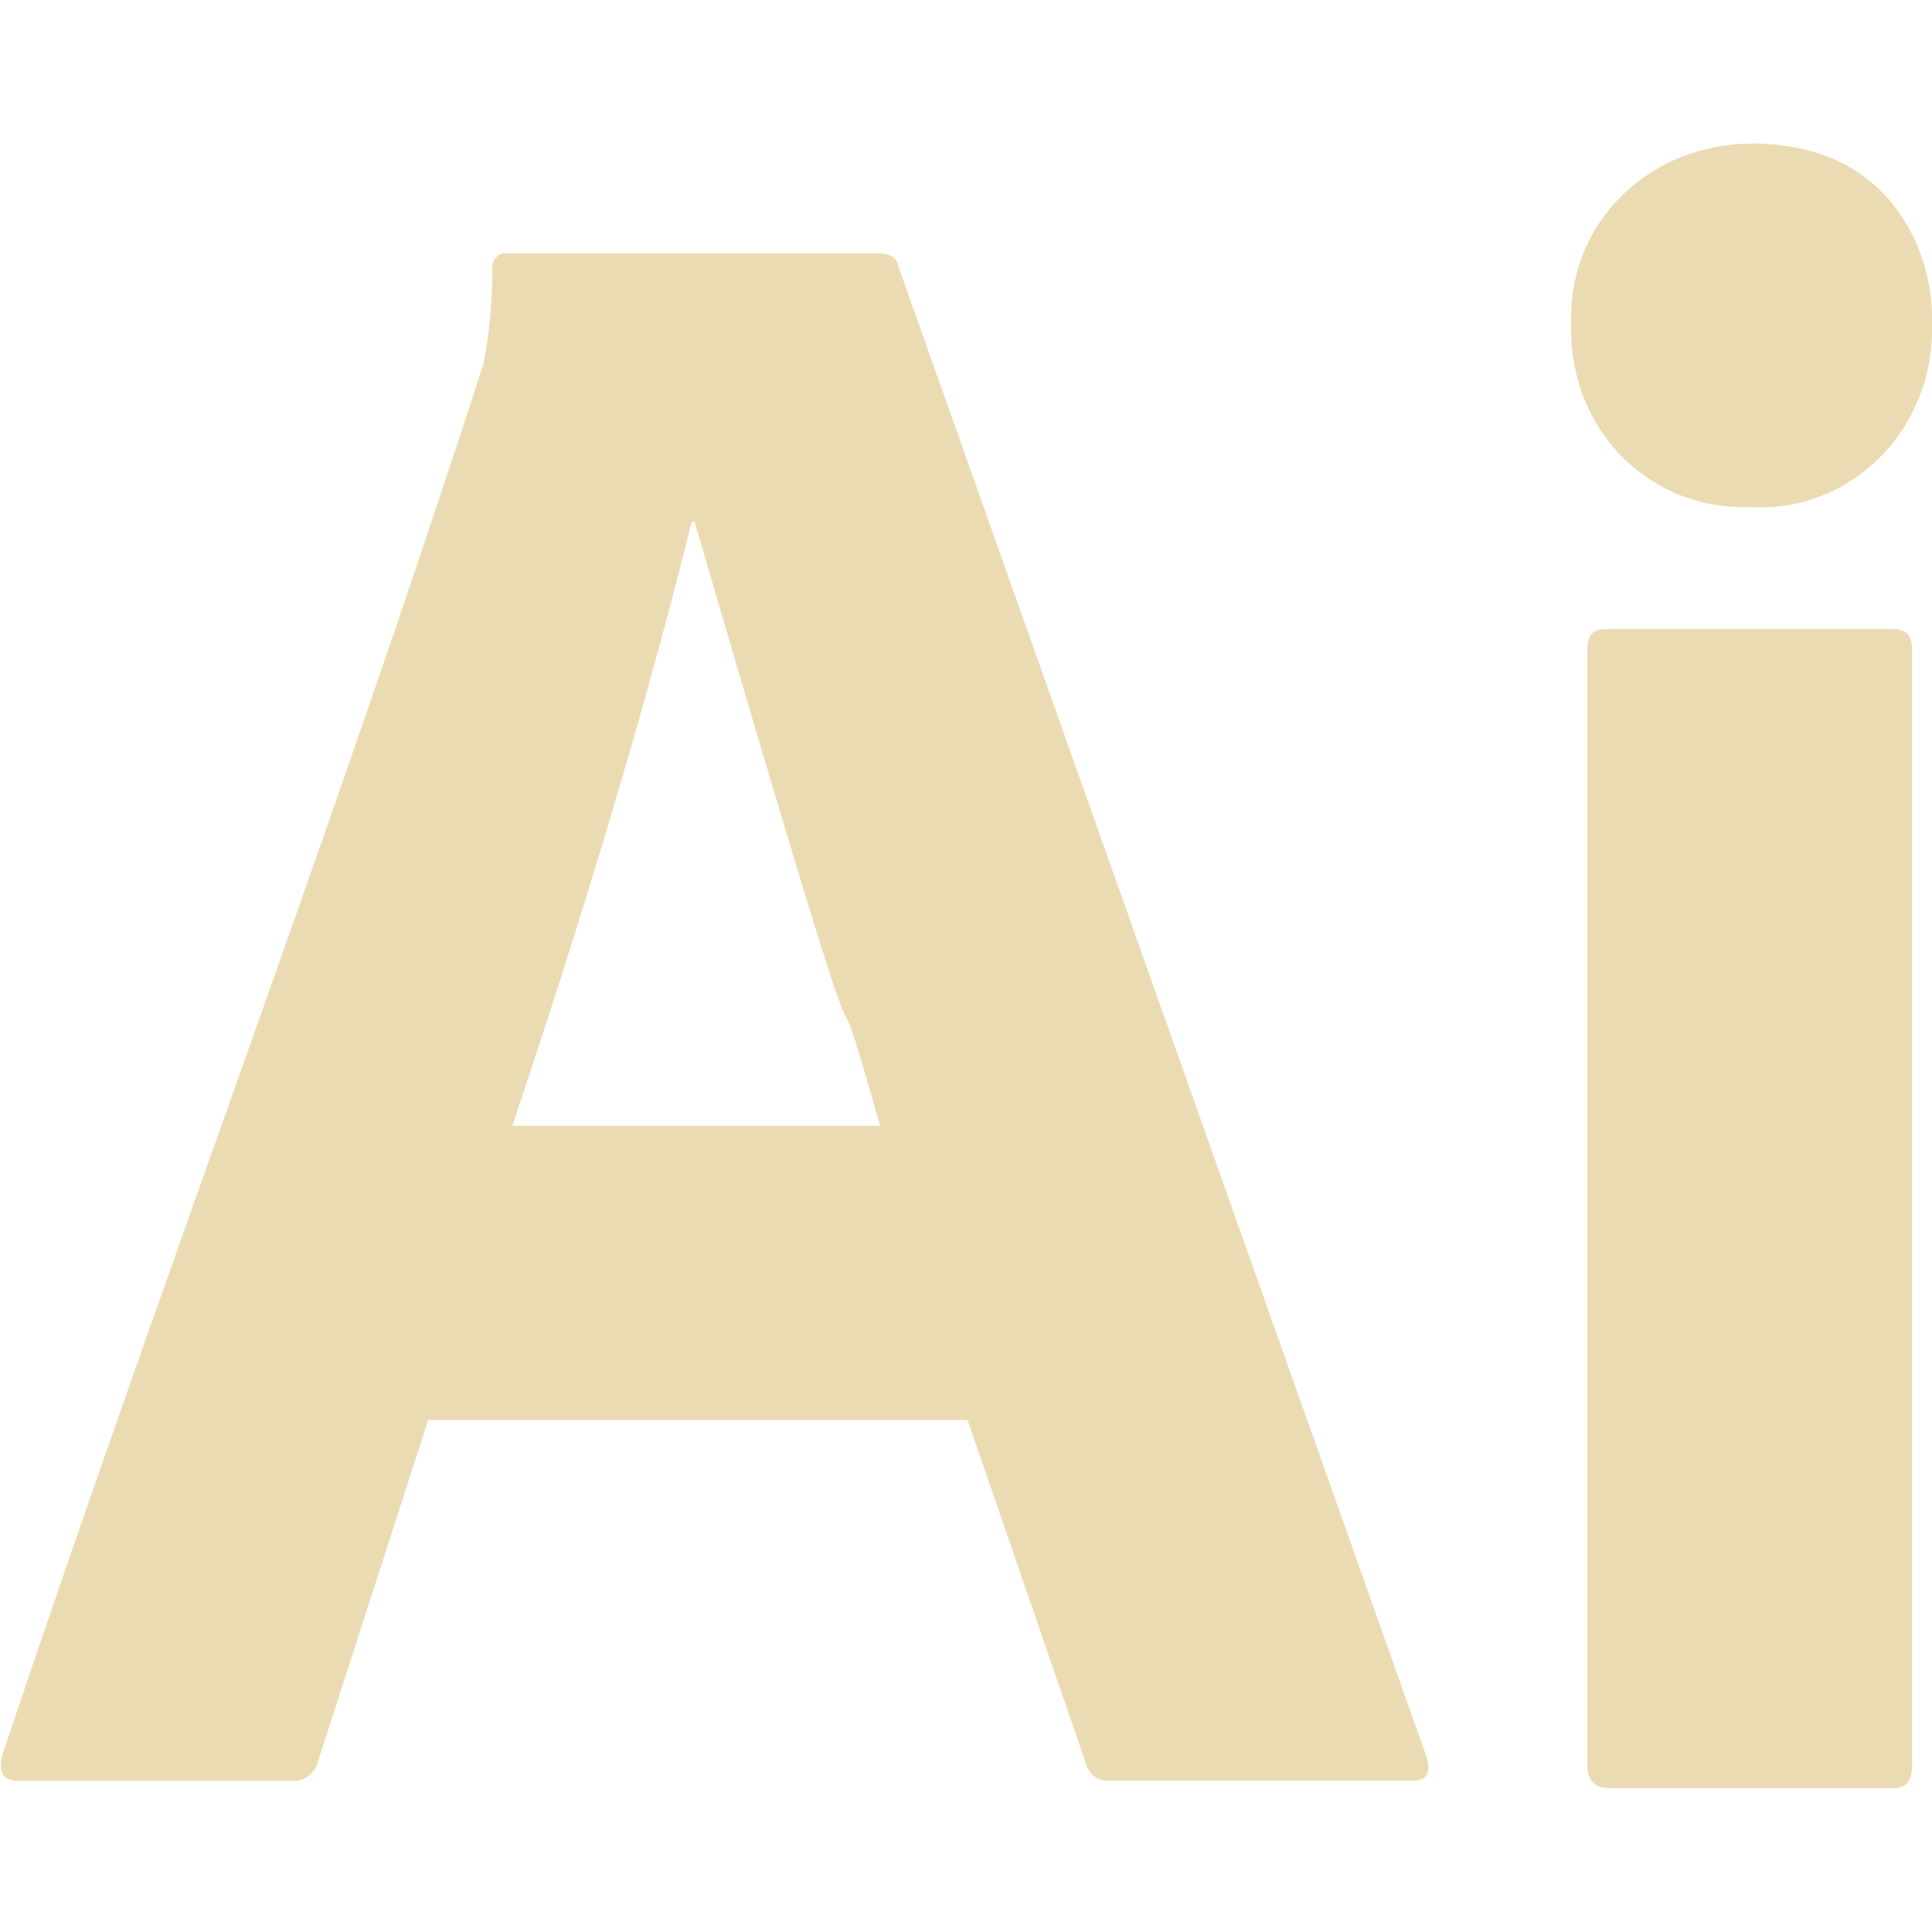
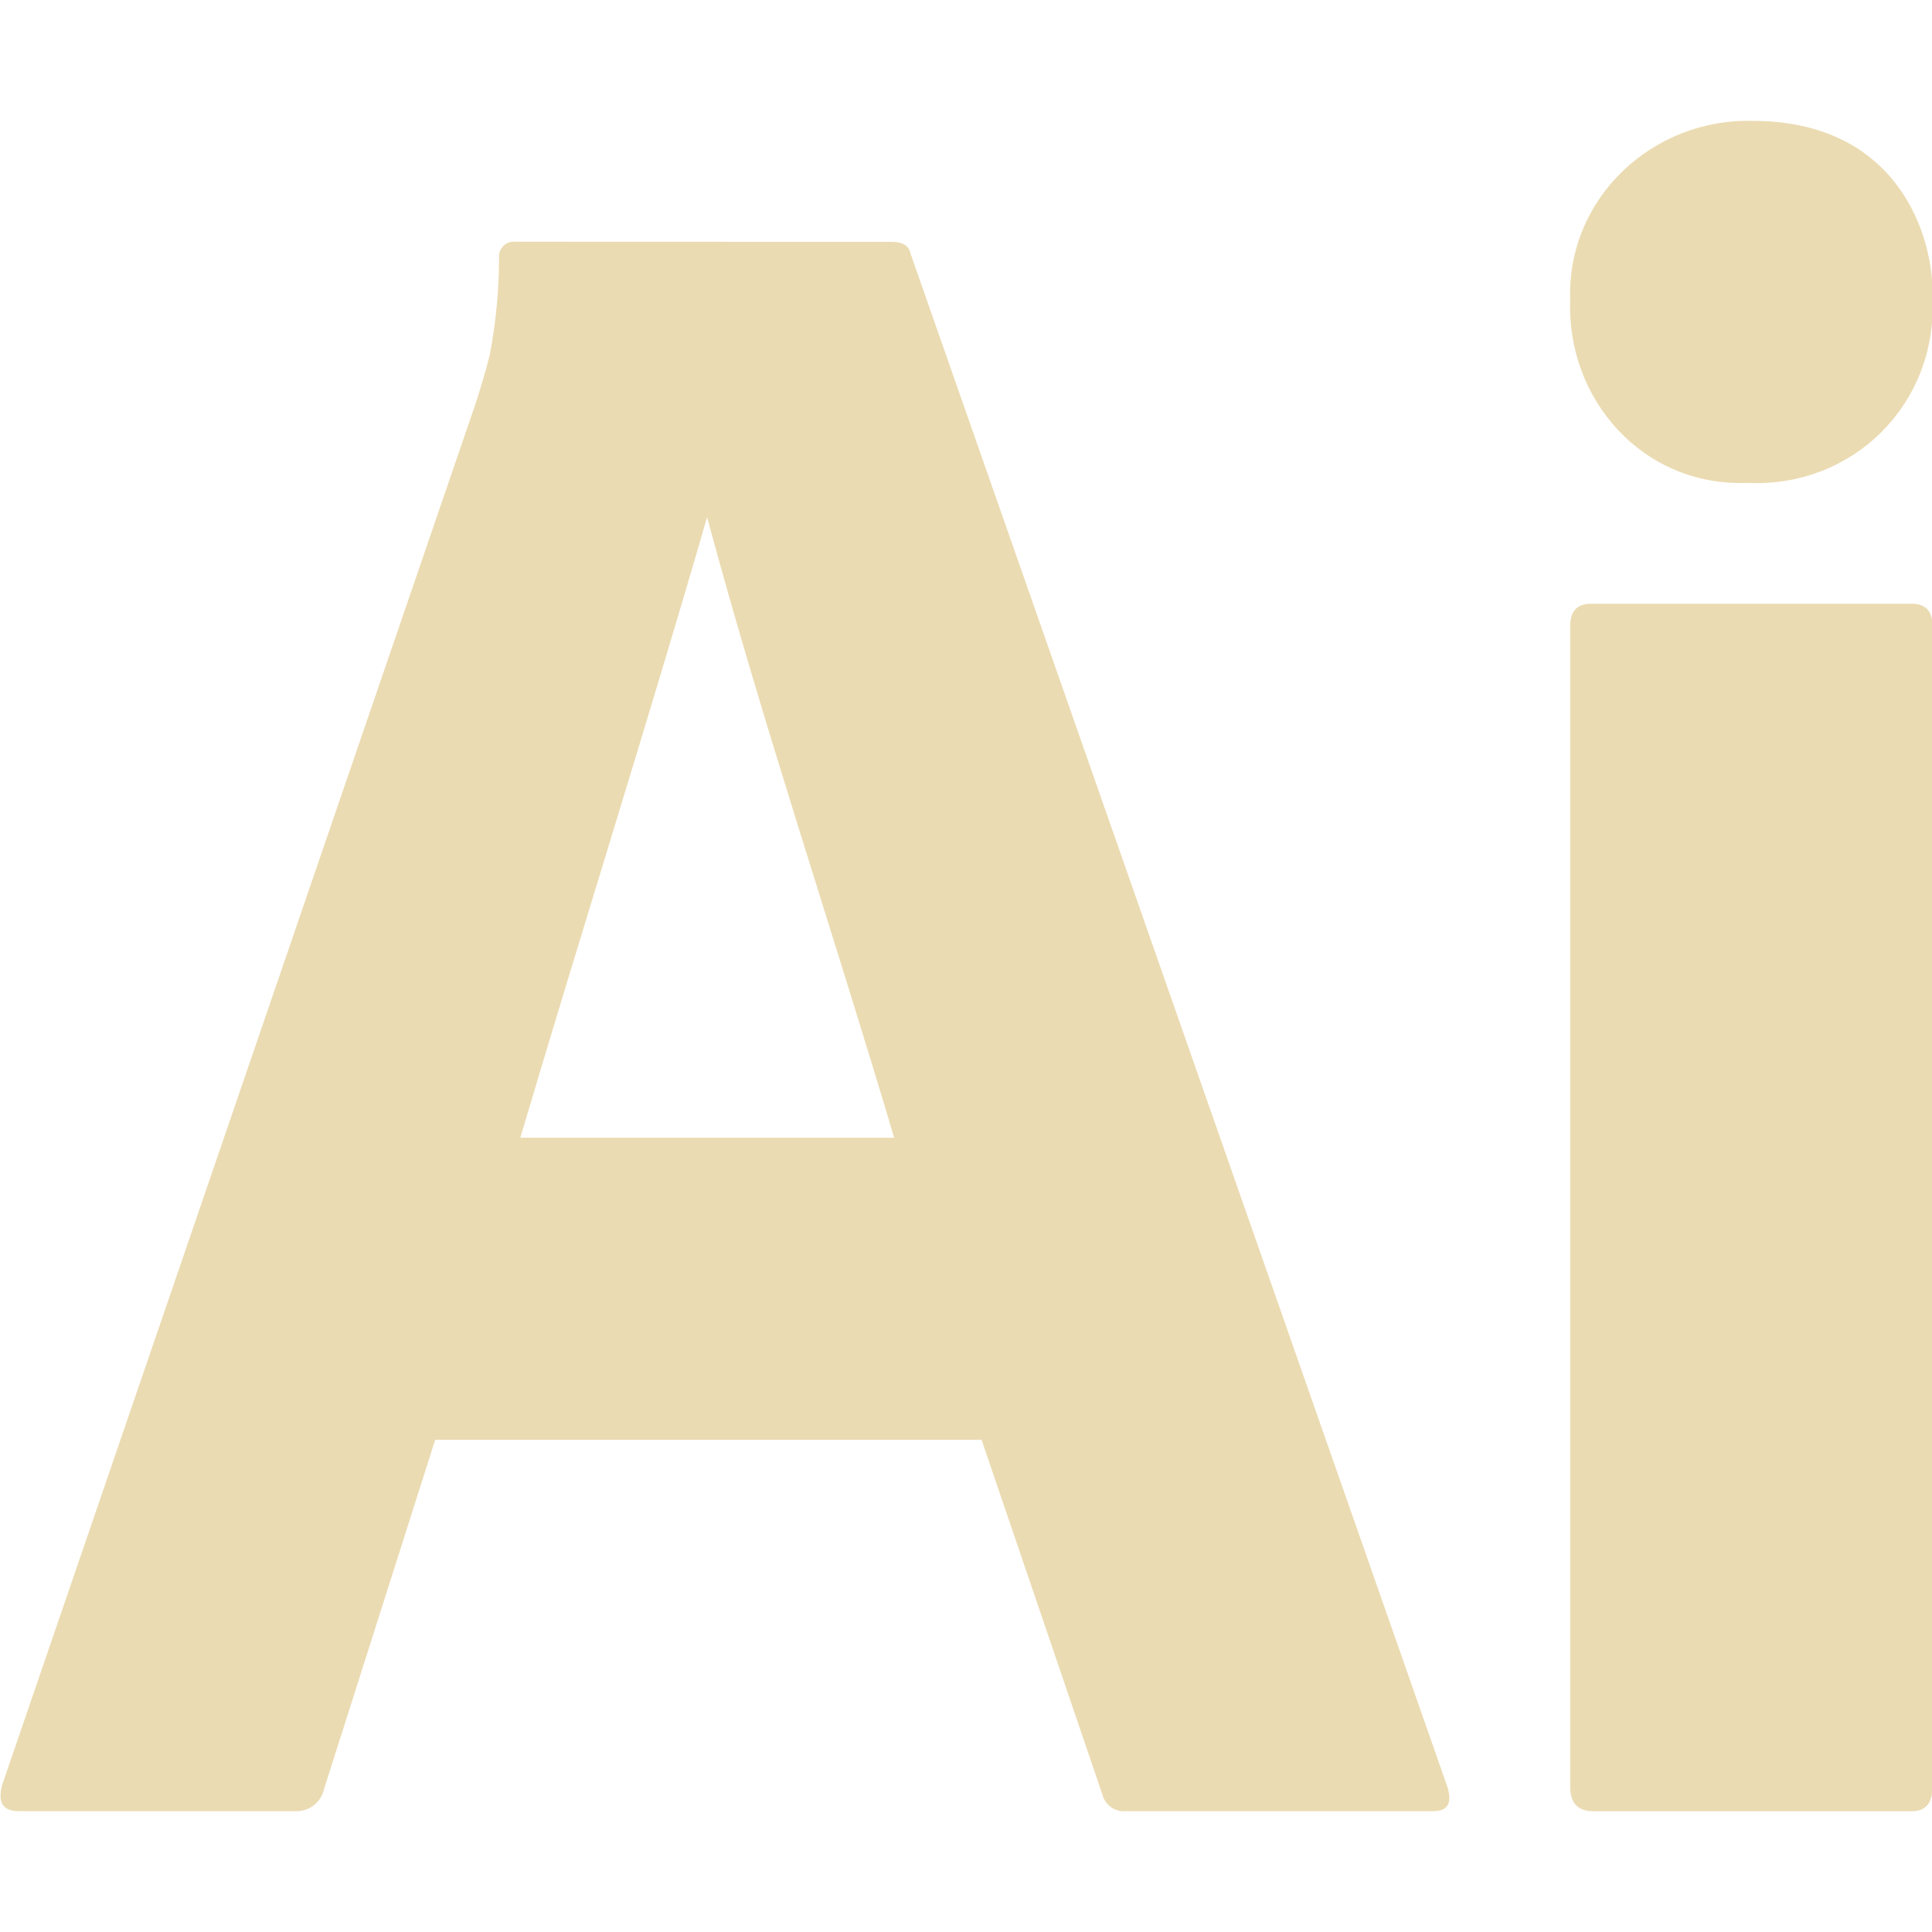
<svg xmlns="http://www.w3.org/2000/svg" width="16" height="16" version="1.1">
  <defs>
    <style id="current-color-scheme" type="text/css">.ColorScheme-Text { color:#ebdbb2; } .ColorScheme-Highlight { color:#458588; }</style>
  </defs>
-   <path class="ColorScheme-Text" d="m14.51 1.189c1.169 0 1.507 0.927 1.49 1.486 0.026 0.876-0.663 1.575-1.513 1.525-0.814 0.025-1.501-0.626-1.475-1.525-0.025-0.845 0.658-1.486 1.498-1.486zm-10.34 0.91h3.108c0.096 0 0.145 0.036 0.158 0.096l4.38 12.36c0.036 0.132 9.41e-4 0.192-0.119 0.192h-2.509c-0.084 0.012-0.168-0.05-0.192-0.134l-0.983-2.853h-4.467l-0.91 2.819c-0.024 0.108-0.122 0.181-0.23 0.169h-2.254c-0.132 0-0.167-0.075-0.131-0.219 1.288-3.853 2.736-7.653 3.984-11.52 0.048-0.252 0.073-0.516 0.073-0.78-0.012-0.06 0.036-0.122 0.096-0.134zm1.559 2.22c-0.42 1.687-0.933 3.356-1.486 5.004h3.046c-0.614-2.149 0.271 1.193-1.537-5.004h-0.023zm9.948 0.891c0.108 0 0.158 0.057 0.158 0.165v9.243c0 0.132-0.049 0.192-0.158 0.192h-2.351c-0.12 0-0.18-0.072-0.18-0.192v-9.243c0-0.12 0.049-0.165 0.158-0.165 0.791 2e-6 1.582 1e-6 2.374 1e-6z" fill="currentColor" />
+   <path class="ColorScheme-Text" d="m13.004 2.481c-0.034 0.819 0.597 1.553 1.471 1.518 0.866 0.041 1.564-0.647 1.529-1.518 0.021-0.528-0.29-1.48-1.49-1.48-0.832-0.021-1.539 0.644-1.51 1.48zm-8.734-0.479c-0.077-0.011-0.148 0.059-0.137 0.139-9.38e-4 0.27-0.027 0.538-0.078 0.803-0.039 0.152-0.08 0.287-0.119 0.406l-3.918 11.432c-0.039 0.146 0.006 0.217 0.137 0.217h2.293c0.109 0.005 0.209-0.07 0.234-0.178l0.922-2.897h4.525l1 2.936c0.021 0.088 0.106 0.149 0.195 0.139h2.547c0.118 1.04e-4 0.156-0.065 0.117-0.197l-4.447-12.701c-0.013-0.066-0.065-0.098-0.156-0.098zm1.586 2.281c0.465 1.73 1.04 3.422 1.549 5.139h-3.096c0.498-1.681 1.045-3.406 1.547-5.139zm7.32 0.717c-0.115 0-0.172 0.061-0.172 0.182v9.617c-1e-6 0.134 0.064 0.201 0.193 0.201h2.635c0.115 1.03e-4 0.172-0.067 0.172-0.201v-9.617c-1.14e-4 -0.121-0.057-0.182-0.172-0.182z" fill="currentColor" />
</svg>
